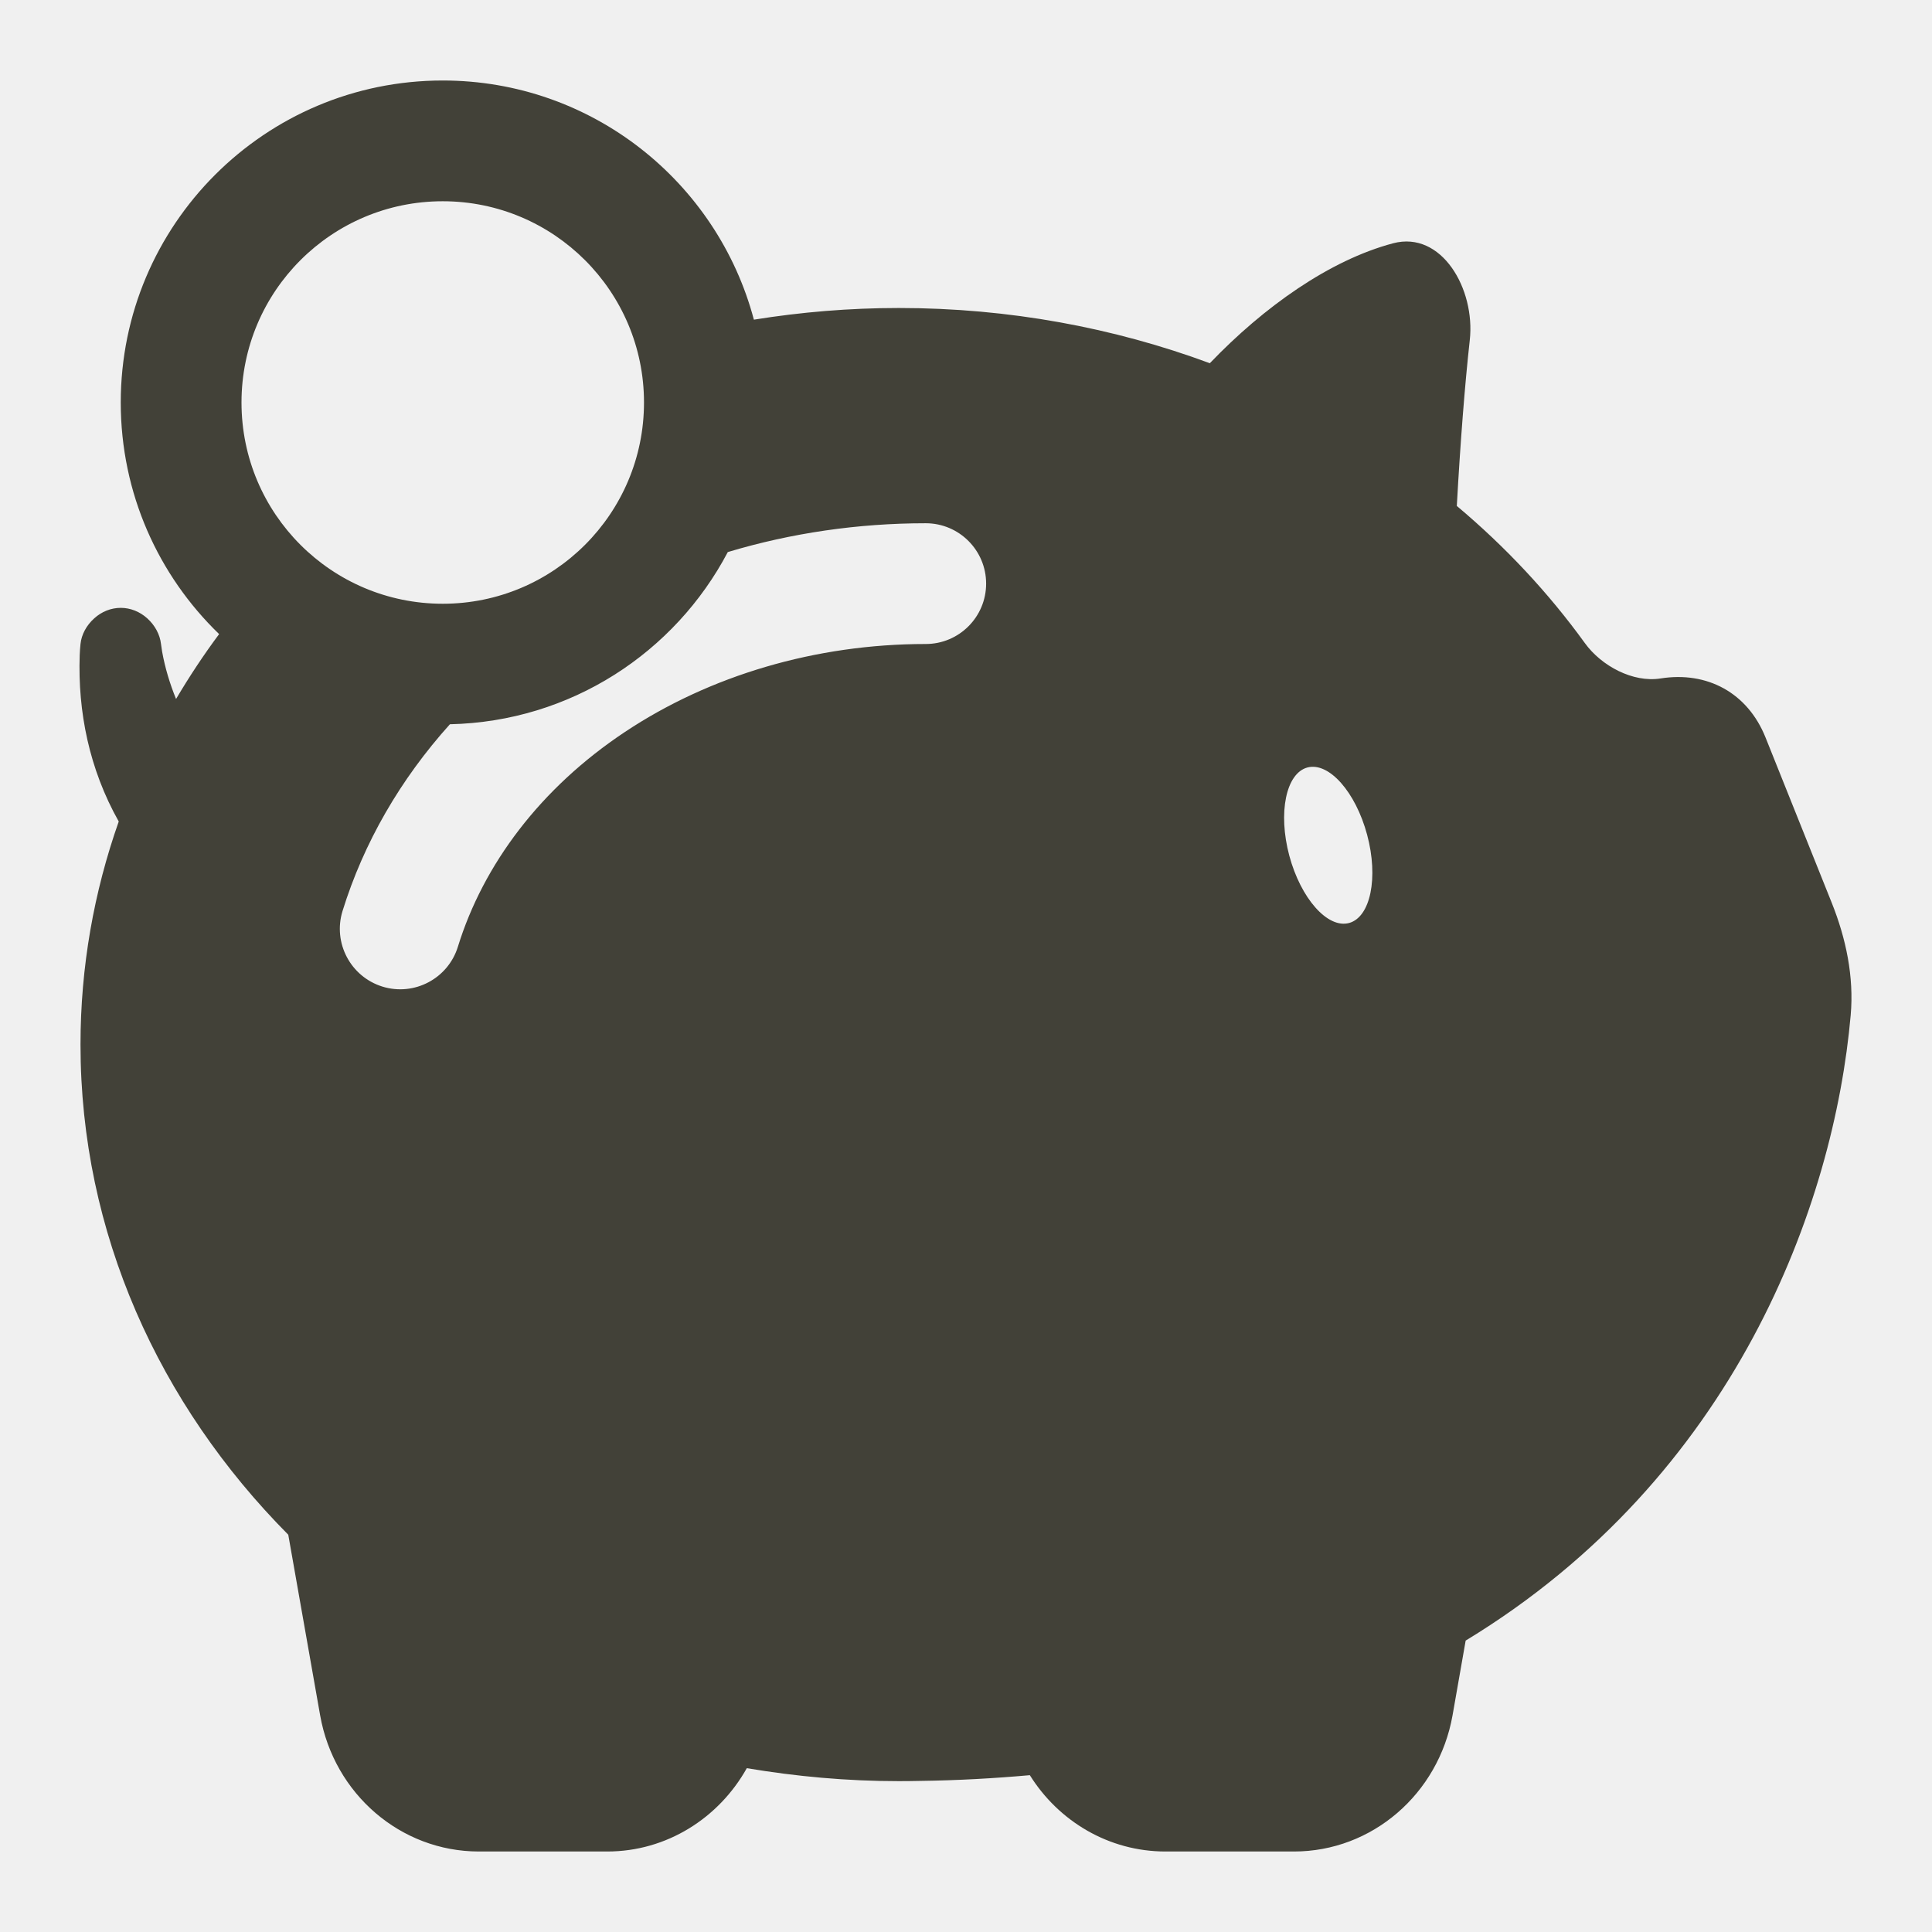
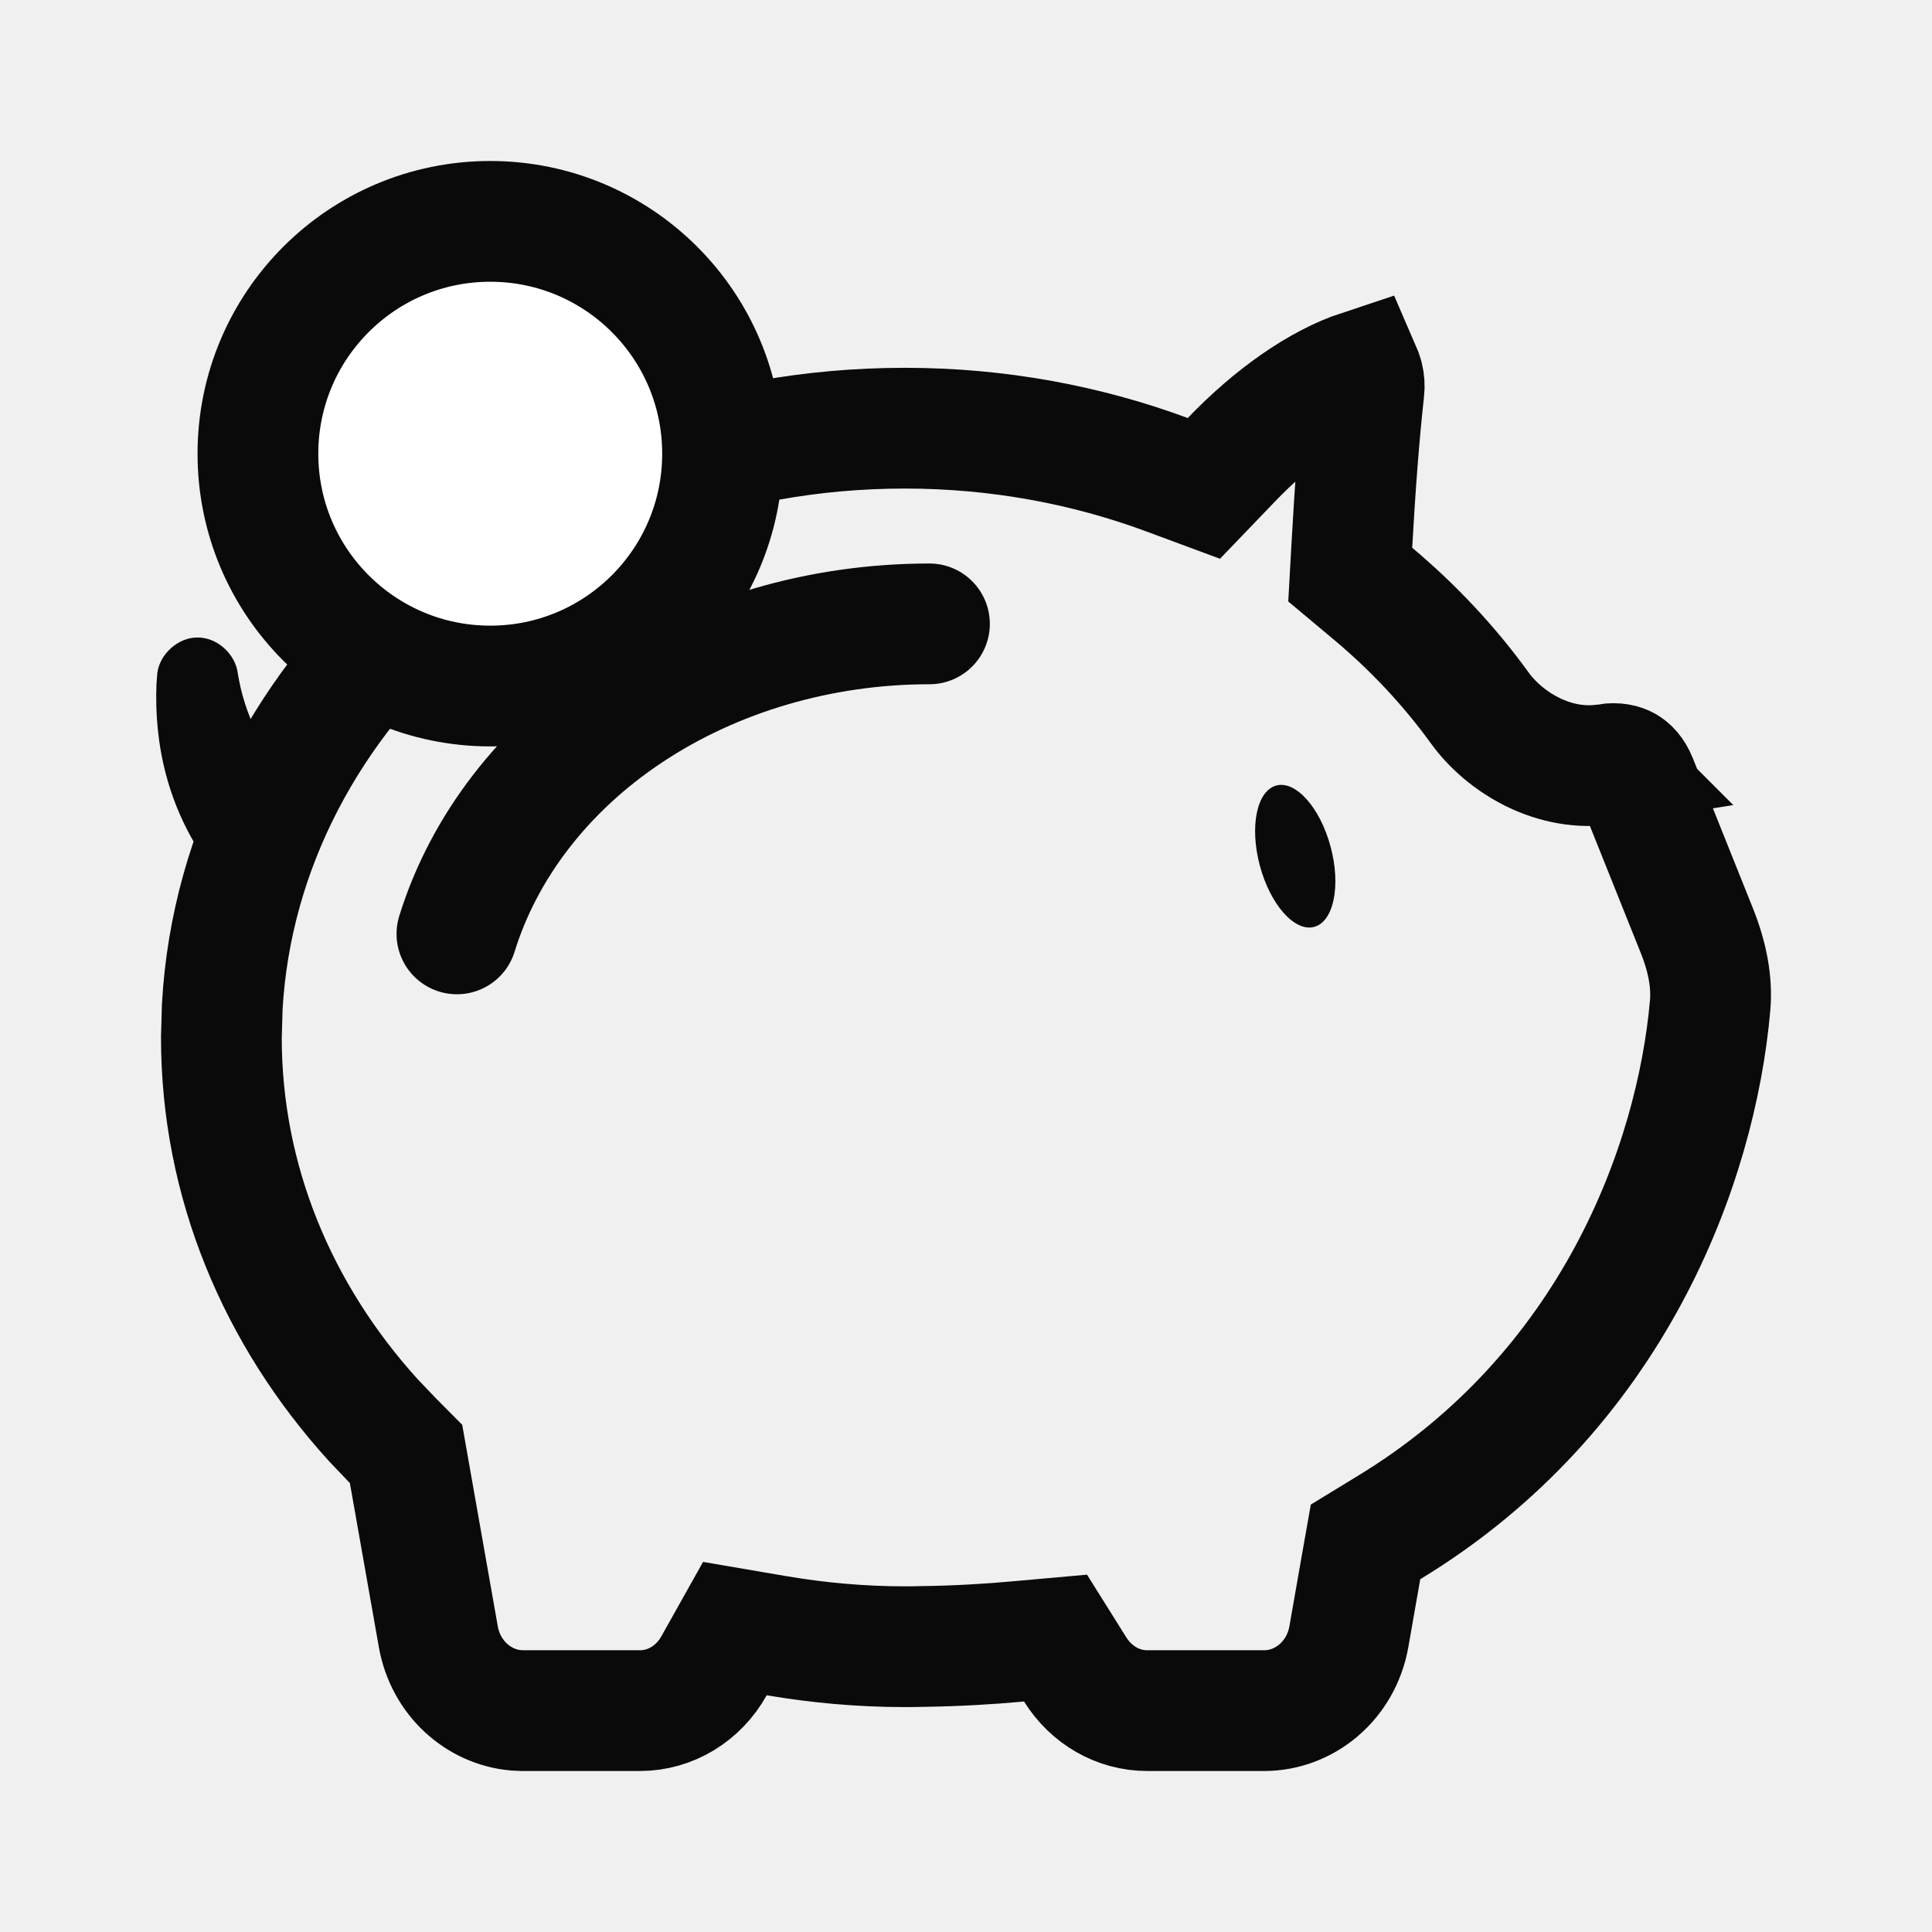
<svg xmlns="http://www.w3.org/2000/svg" width="24" height="24" viewBox="0 0 24 24" fill="none">
-   <path fill-rule="evenodd" clip-rule="evenodd" d="M5.5 1C7.353 1 8.911 2.261 9.365 3.971C9.949 3.877 10.55 3.826 11.165 3.826C12.533 3.826 13.838 4.071 15.029 4.512C15.7 3.812 16.516 3.232 17.306 3.022C17.909 2.863 18.329 3.59 18.258 4.226C18.196 4.785 18.141 5.497 18.097 6.285C18.701 6.792 19.236 7.364 19.688 7.989C19.895 8.275 20.287 8.482 20.628 8.428C21.206 8.336 21.709 8.605 21.932 9.161L22.755 11.216C22.932 11.659 23.032 12.133 22.99 12.61C22.783 14.963 21.556 18.346 18.207 20.38L18.044 21.309C17.87 22.288 17.042 23 16.075 23H14.477C13.774 23 13.15 22.624 12.793 22.052C12.356 22.091 11.901 22.117 11.429 22.123C11.342 22.125 11.253 22.126 11.165 22.126C10.52 22.126 9.889 22.068 9.277 21.965C8.93 22.585 8.281 23 7.544 23H5.946C4.979 22.999 4.15 22.287 3.977 21.309L3.581 19.065C1.977 17.448 1 15.315 1 12.976C1 12.01 1.167 11.079 1.475 10.205C1.107 9.551 0.966 8.84 0.99 8.14C0.992 8.093 0.995 8.046 1 8C1.012 7.881 1.076 7.766 1.17 7.682C1.263 7.597 1.38 7.551 1.5 7.551C1.619 7.551 1.736 7.597 1.83 7.682C1.923 7.766 1.987 7.881 2 8C2.004 8.031 2.009 8.063 2.014 8.095C2.05 8.296 2.11 8.494 2.187 8.683C2.351 8.406 2.529 8.136 2.722 7.877C1.969 7.15 1.5 6.13 1.5 5C1.5 2.791 3.291 1 5.5 1ZM11.5 6.5C10.657 6.5 9.826 6.622 9.041 6.858C8.384 8.106 7.09 8.964 5.589 8.997C4.973 9.681 4.518 10.469 4.255 11.317C4.133 11.713 4.355 12.133 4.751 12.256C5.146 12.378 5.566 12.156 5.688 11.761C6.004 10.738 6.715 9.789 7.764 9.092C8.815 8.393 10.129 8 11.5 8C11.914 8 12.25 7.664 12.25 7.25C12.25 6.836 11.914 6.5 11.5 6.5ZM16.241 9.534C15.975 9.606 15.874 10.096 16.016 10.629C16.159 11.162 16.492 11.537 16.758 11.466C17.025 11.394 17.126 10.904 16.983 10.37C16.84 9.837 16.508 9.463 16.241 9.534ZM5.5 2.5C4.119 2.5 3 3.619 3 5C3 6.381 4.119 7.5 5.5 7.5C6.88 7.5 8 6.381 8 5C8 3.619 6.88 2.5 5.5 2.5Z" fill="#424138" />
+   <path d="M16.903 4.599C16.913 4.622 16.924 4.648 16.932 4.68C16.947 4.739 16.95 4.799 16.944 4.848C16.885 5.376 16.834 6.039 16.794 6.763L16.773 7.138L17.061 7.379C17.563 7.801 18.008 8.277 18.382 8.794C18.693 9.224 19.308 9.598 19.963 9.493L19.962 9.492C20.077 9.474 20.151 9.496 20.194 9.52C20.236 9.544 20.29 9.592 20.333 9.698L21.081 11.566C21.211 11.892 21.269 12.203 21.244 12.489C21.07 14.463 20.038 17.286 17.253 18.977L16.963 19.154L16.904 19.488L16.756 20.332C16.659 20.879 16.204 21.25 15.704 21.25H14.252C13.888 21.25 13.555 21.056 13.357 20.74L13.112 20.349L12.653 20.39C12.274 20.425 11.88 20.447 11.472 20.453H11.465C11.391 20.455 11.316 20.456 11.241 20.456C10.7 20.456 10.168 20.408 9.65 20.32L9.129 20.231L8.87 20.693C8.678 21.037 8.33 21.25 7.949 21.25H6.497L6.404 21.246C5.942 21.203 5.536 20.845 5.445 20.332L5.085 18.293L5.044 18.061L4.879 17.895L4.635 17.639C3.449 16.331 2.75 14.678 2.75 12.887L2.761 12.504C2.984 8.567 6.625 5.319 11.241 5.319C12.396 5.319 13.494 5.526 14.494 5.896L14.955 6.067L15.296 5.712C15.816 5.169 16.395 4.767 16.903 4.599Z" stroke="#0A0A0A" stroke-width="1.5" />
+   <ellipse cx="16.09" cy="10.636" rx="0.455" ry="0.909" transform="rotate(-15 16.0904 10.6364)" fill="#0A0A0A" />
+   <path d="M5.676 11.601C6.009 10.525 6.75 9.551 7.81 8.846C8.872 8.14 10.185 7.75 11.546 7.75" stroke="#0A0A0A" stroke-width="1.5" stroke-linecap="round" />
+   <circle cx="6.09" cy="5.636" r="2.886" fill="white" stroke="#0A0A0A" stroke-width="1.5" />
+   <path d="M2.954 8.364C2.94 8.246 2.875 8.132 2.782 8.049C2.688 7.966 2.573 7.919 2.454 7.919C2.335 7.919 2.221 7.966 2.127 8.049C2.033 8.132 1.968 8.246 1.954 8.364C1.95 8.407 1.947 8.45 1.944 8.493C1.913 9.252 2.086 10.026 2.574 10.719C2.601 10.757 2.629 10.794 2.658 10.831C2.777 10.992 2.951 11.091 3.15 11.097C3.348 11.103 3.556 11.016 3.718 10.864C3.881 10.711 3.98 10.509 3.986 10.31C3.992 10.111 3.904 9.932 3.751 9.803C3.751 9.803 3.751 9.803 3.751 9.803C3.731 9.788 3.711 9.773 3.692 9.757C3.343 9.471 3.068 8.967 2.969 8.448C2.963 8.419 2.958 8.391 2.954 8.364Z" fill="#0A0A0A" />
</svg>
